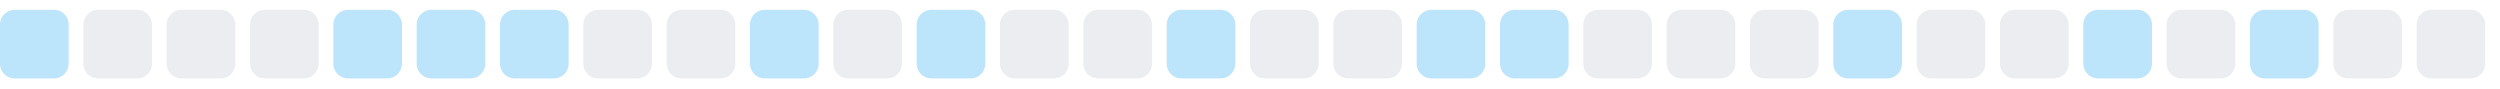
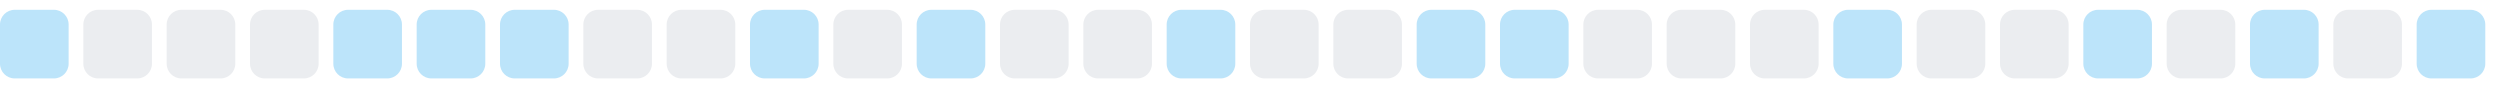
<svg xmlns="http://www.w3.org/2000/svg" width="255" height="9">
  <style>
        .level0 { fill: #ebedf0; }
        .level1 { fill: #bce4fa; }
        .level2 { fill: #75c7f7; }
        .level3 { fill: #30a9f2; }
        .level4 { fill: #008ee6; }
        @media (prefers-color-scheme: dark) {
          .level0 { fill: #161b22; }
          .level1 { fill: #0b3b5c; }
          .level2 { fill: #0a6299; }
          .level3 { fill: #008ee6; }
          .level4 { fill: #5bc4ff; }
        }
      </style>
  <rect x="0.0" y="1" width="7" height="7" rx="1.5" ry="1.5" class="level1" />
  <rect x="8.5" y="1" width="7" height="7" rx="1.5" ry="1.5" class="level0" />
  <rect x="17.0" y="1" width="7" height="7" rx="1.5" ry="1.5" class="level0" />
  <rect x="25.5" y="1" width="7" height="7" rx="1.5" ry="1.5" class="level0" />
  <rect x="34.0" y="1" width="7" height="7" rx="1.5" ry="1.5" class="level1" />
  <rect x="42.5" y="1" width="7" height="7" rx="1.5" ry="1.5" class="level1" />
  <rect x="51.0" y="1" width="7" height="7" rx="1.5" ry="1.5" class="level1" />
  <rect x="59.5" y="1" width="7" height="7" rx="1.5" ry="1.5" class="level0" />
  <rect x="68.0" y="1" width="7" height="7" rx="1.5" ry="1.5" class="level0" />
  <rect x="76.5" y="1" width="7" height="7" rx="1.5" ry="1.5" class="level1" />
  <rect x="85.0" y="1" width="7" height="7" rx="1.5" ry="1.5" class="level0" />
  <rect x="93.5" y="1" width="7" height="7" rx="1.5" ry="1.5" class="level1" />
  <rect x="102.0" y="1" width="7" height="7" rx="1.5" ry="1.5" class="level0" />
  <rect x="110.5" y="1" width="7" height="7" rx="1.5" ry="1.5" class="level0" />
  <rect x="119.0" y="1" width="7" height="7" rx="1.5" ry="1.5" class="level1" />
  <rect x="127.5" y="1" width="7" height="7" rx="1.5" ry="1.5" class="level0" />
  <rect x="136.0" y="1" width="7" height="7" rx="1.5" ry="1.5" class="level0" />
  <rect x="144.5" y="1" width="7" height="7" rx="1.5" ry="1.5" class="level1" />
  <rect x="153.0" y="1" width="7" height="7" rx="1.5" ry="1.5" class="level1" />
  <rect x="161.5" y="1" width="7" height="7" rx="1.5" ry="1.5" class="level0" />
  <rect x="170.0" y="1" width="7" height="7" rx="1.5" ry="1.5" class="level0" />
  <rect x="178.5" y="1" width="7" height="7" rx="1.5" ry="1.5" class="level0" />
  <rect x="187.0" y="1" width="7" height="7" rx="1.5" ry="1.5" class="level1" />
  <rect x="195.5" y="1" width="7" height="7" rx="1.5" ry="1.5" class="level0" />
  <rect x="204.0" y="1" width="7" height="7" rx="1.5" ry="1.5" class="level0" />
  <rect x="212.5" y="1" width="7" height="7" rx="1.5" ry="1.5" class="level1" />
  <rect x="221.0" y="1" width="7" height="7" rx="1.5" ry="1.5" class="level0" />
  <rect x="229.5" y="1" width="7" height="7" rx="1.5" ry="1.5" class="level1" />
  <rect x="238.0" y="1" width="7" height="7" rx="1.5" ry="1.5" class="level0" />
-   <rect x="246.5" y="1" width="7" height="7" rx="1.5" ry="1.5" class="level0" />
+   <rect x="246.5" y="1" width="7" height="7" rx="1.5" ry="1.5" class="level1" />
</svg>
